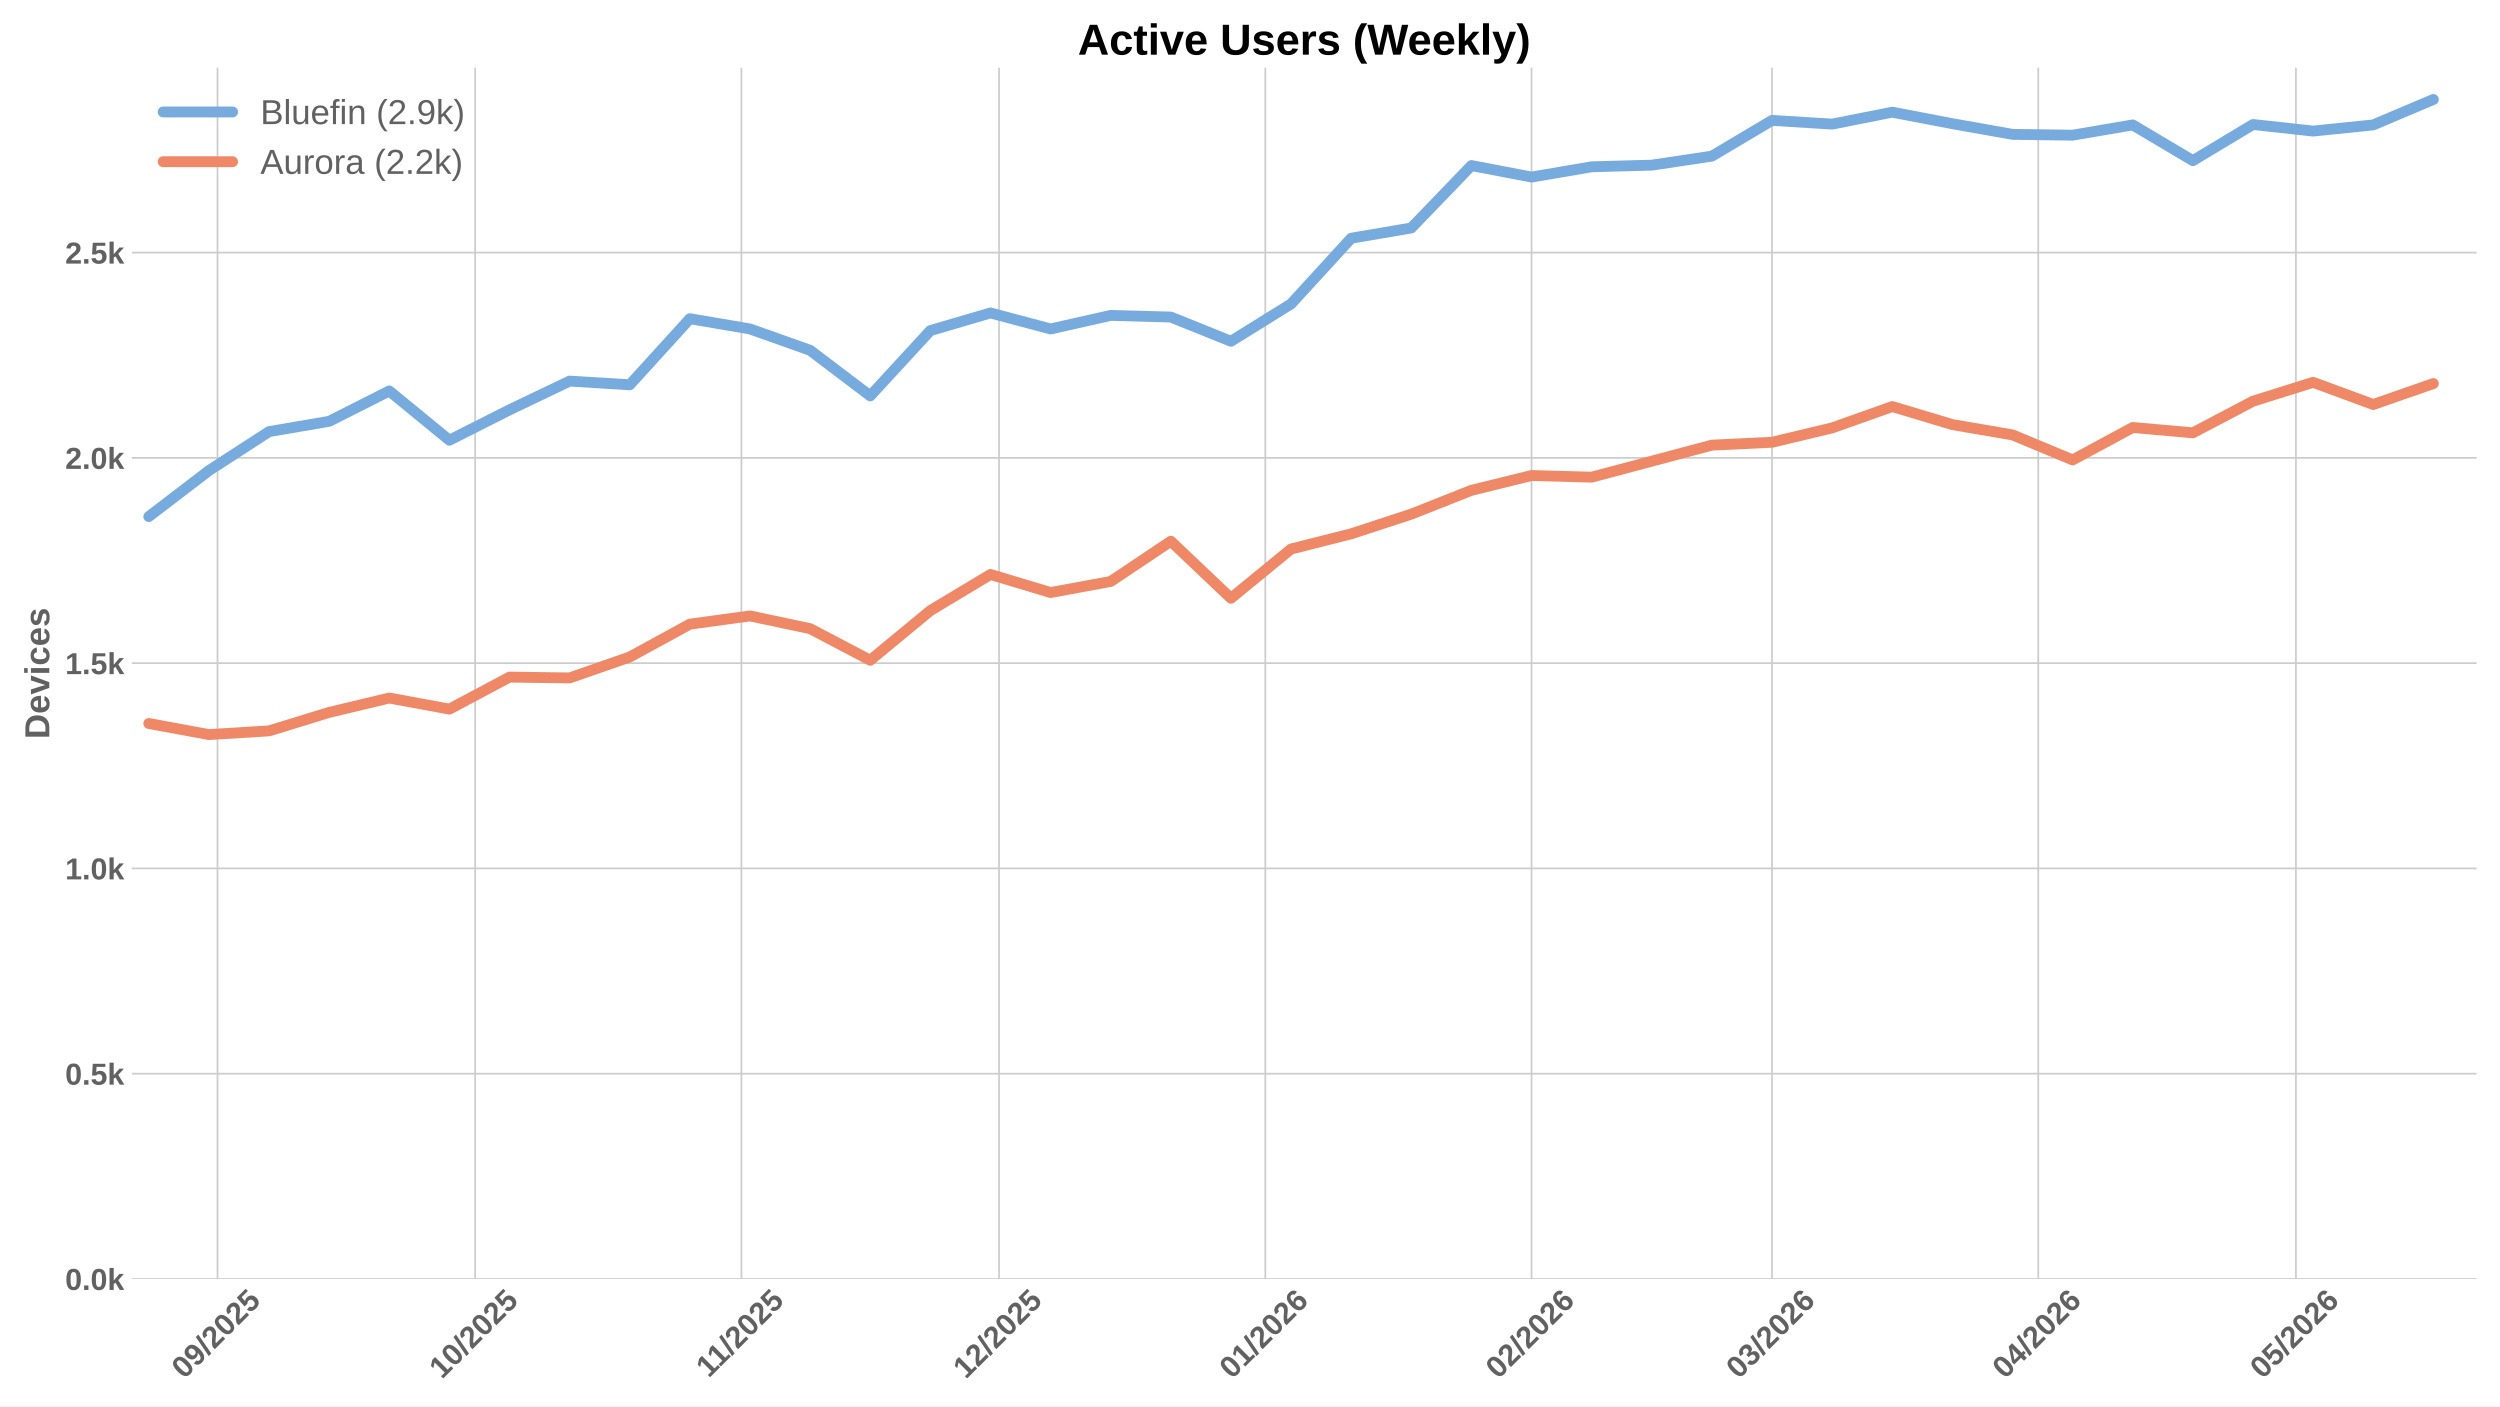
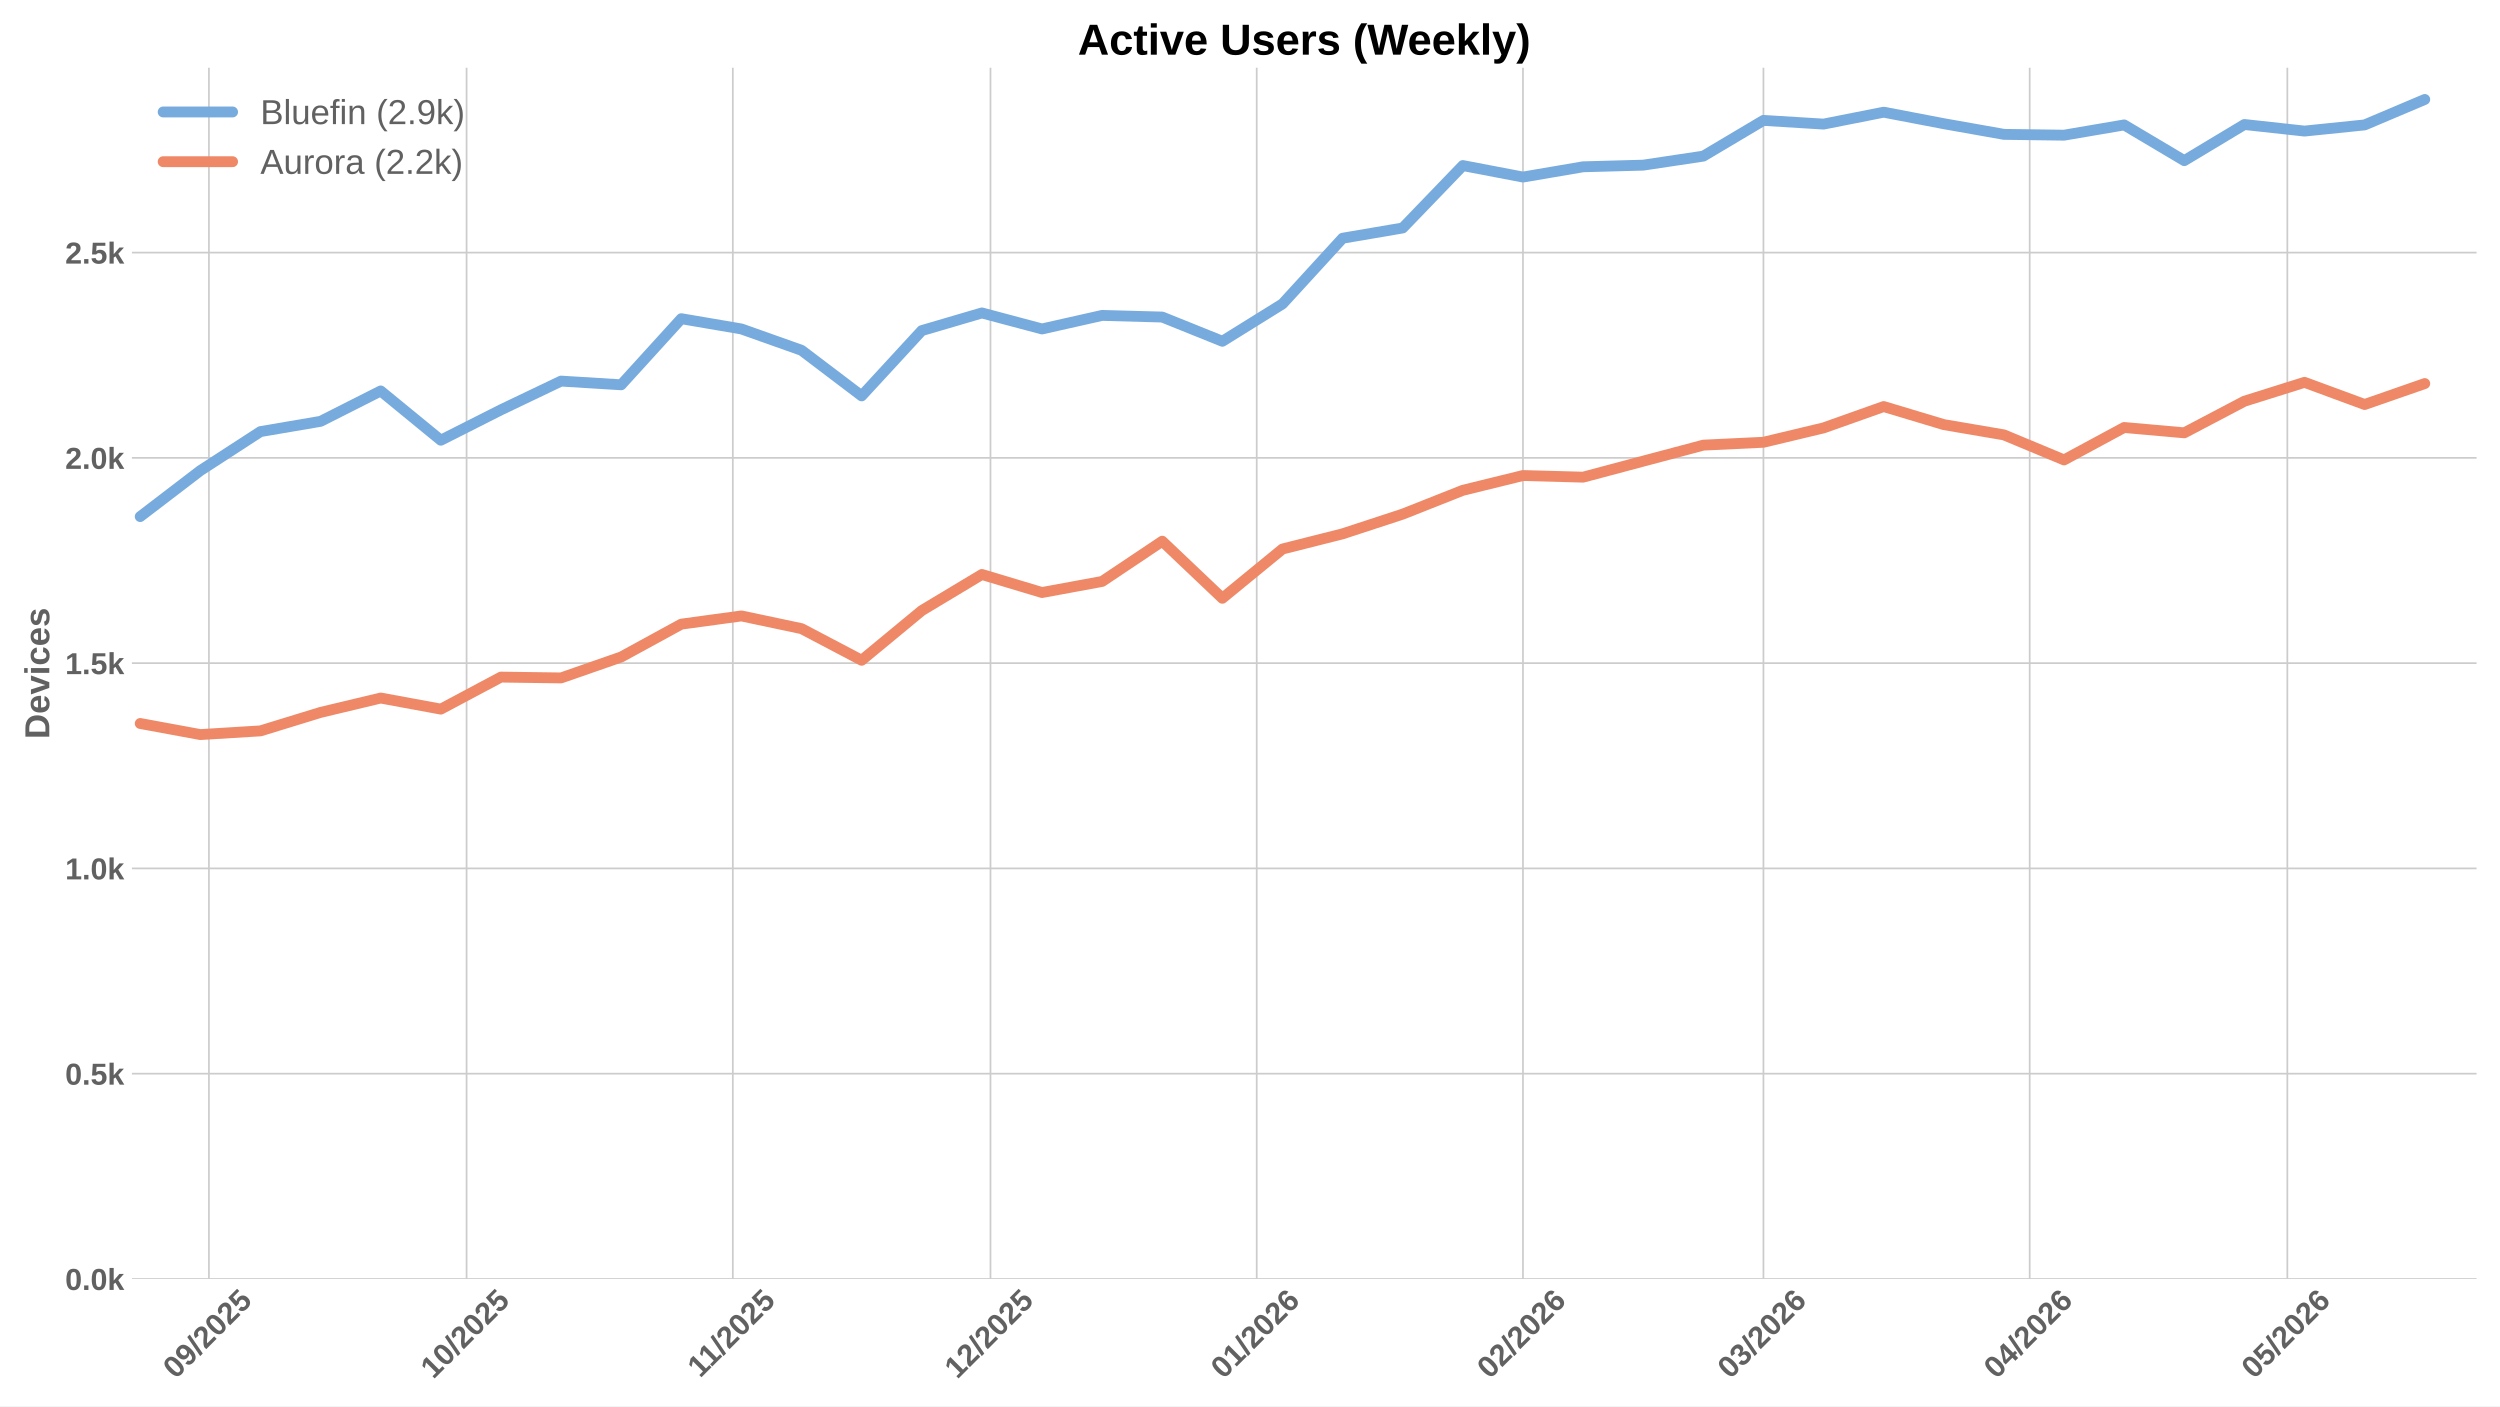
<svg xmlns="http://www.w3.org/2000/svg" xmlns:xlink="http://www.w3.org/1999/xlink" width="1152pt" height="648pt" viewBox="0 0 1152 648" version="1.1">
  <defs>
    <style type="text/css">*{stroke-linejoin: round; stroke-linecap: butt}</style>
  </defs>
  <g id="figure_1">
    <g id="patch_1">
      <path d="M 0 648  L 1152 648  L 1152 0  L 0 0  z " style="fill: #ffffff" />
    </g>
    <g id="axes_1">
      <g id="patch_2">
        <path d="M 60.78 589.343  L 1141.2 589.343  L 1141.2 31.2  L 60.78 31.2  z " style="fill: #ffffff" />
      </g>
      <g id="matplotlib.axis_1">
        <g id="xtick_1">
          <g id="line2d_1">
-             <path d="M 100.226 589.343  L 100.226 31.2  " clip-path="url(#pfe4af6a18e)" style="fill: none; stroke: #cccccc; stroke-width: 0.8; stroke-linecap: round" />
+             <path d="M 96.271 589.343  L 96.271 31.2  " clip-path="url(#p1159f4dcdb)" style="fill: none; stroke: #cccccc; stroke-width: 0.8; stroke-linecap: round" />
          </g>
          <g id="line2d_2" />
          <g id="text_1">
-             <g style="fill: #616161" transform="translate(84.89562 635.7977) rotate(-45) scale(0.14 -0.14)">
+             <g style="fill: #616161" transform="translate(80.9409 635.7977) rotate(-45) scale(0.14 -0.14)">
              <defs>
                <path id="LiberationSans-Bold-30" d="M 3297 2203  Q 3297 1088 2914 512  Q 2531 -63 1766 -63  Q 253 -63 253 2203  Q 253 2994 418 3494  Q 584 3994 915 4231  Q 1247 4469 1791 4469  Q 2572 4469 2934 3903  Q 3297 3338 3297 2203  z M 2416 2203  Q 2416 2813 2356 3150  Q 2297 3488 2165 3634  Q 2034 3781 1784 3781  Q 1519 3781 1383 3632  Q 1247 3484 1189 3148  Q 1131 2813 1131 2203  Q 1131 1600 1192 1261  Q 1253 922 1386 775  Q 1519 628 1772 628  Q 2022 628 2158 783  Q 2294 938 2355 1278  Q 2416 1619 2416 2203  z " transform="scale(0.015625)" />
                <path id="LiberationSans-Bold-39" d="M 3322 2272  Q 3322 1100 2894 518  Q 2466 -63 1678 -63  Q 1097 -63 767 185  Q 438 434 300 972  L 1125 1088  Q 1247 628 1688 628  Q 2056 628 2254 981  Q 2453 1334 2459 2028  Q 2341 1794 2070 1661  Q 1800 1528 1488 1528  Q 906 1528 564 1923  Q 222 2319 222 2994  Q 222 3688 623 4078  Q 1025 4469 1759 4469  Q 2550 4469 2936 3920  Q 3322 3372 3322 2272  z M 2394 2888  Q 2394 3297 2214 3539  Q 2034 3781 1738 3781  Q 1447 3781 1280 3570  Q 1113 3359 1113 2988  Q 1113 2622 1278 2401  Q 1444 2181 1741 2181  Q 2022 2181 2208 2373  Q 2394 2566 2394 2888  z " transform="scale(0.015625)" />
                <path id="LiberationSans-Bold-2f" d="M 63 -128  L 972 4638  L 1716 4638  L 822 -128  L 63 -128  z " transform="scale(0.015625)" />
                <path id="LiberationSans-Bold-32" d="M 222 0  L 222 609  Q 394 988 711 1347  Q 1028 1706 1509 2097  Q 1972 2472 2158 2715  Q 2344 2959 2344 3194  Q 2344 3769 1766 3769  Q 1484 3769 1336 3617  Q 1188 3466 1144 3163  L 259 3213  Q 334 3825 717 4147  Q 1100 4469 1759 4469  Q 2472 4469 2853 4144  Q 3234 3819 3234 3231  Q 3234 2922 3112 2672  Q 2991 2422 2800 2211  Q 2609 2000 2376 1815  Q 2144 1631 1925 1456  Q 1706 1281 1526 1103  Q 1347 925 1259 722  L 3303 722  L 3303 0  L 222 0  z " transform="scale(0.015625)" />
                <path id="LiberationSans-Bold-35" d="M 3381 1466  Q 3381 766 2945 351  Q 2509 -63 1750 -63  Q 1088 -63 689 235  Q 291 534 197 1100  L 1075 1172  Q 1144 891 1319 762  Q 1494 634 1759 634  Q 2088 634 2283 843  Q 2478 1053 2478 1447  Q 2478 1794 2293 2001  Q 2109 2209 1778 2209  Q 1413 2209 1181 1925  L 325 1925  L 478 4403  L 3125 4403  L 3125 3750  L 1275 3750  L 1203 2638  Q 1522 2919 2000 2919  Q 2628 2919 3004 2528  Q 3381 2138 3381 1466  z " transform="scale(0.015625)" />
              </defs>
              <use xlink:href="#LiberationSans-Bold-30" />
              <use xlink:href="#LiberationSans-Bold-39" transform="translate(55.61523 0)" />
              <use xlink:href="#LiberationSans-Bold-2f" transform="translate(111.2305 0)" />
              <use xlink:href="#LiberationSans-Bold-32" transform="translate(139.0137 0)" />
              <use xlink:href="#LiberationSans-Bold-30" transform="translate(194.6289 0)" />
              <use xlink:href="#LiberationSans-Bold-32" transform="translate(250.2441 0)" />
              <use xlink:href="#LiberationSans-Bold-35" transform="translate(305.8594 0)" />
            </g>
          </g>
        </g>
        <g id="xtick_2">
          <g id="line2d_3">
-             <path d="M 218.953 589.343  L 218.953 31.2  " clip-path="url(#pfe4af6a18e)" style="fill: none; stroke: #cccccc; stroke-width: 0.8; stroke-linecap: round" />
+             <path d="M 214.999 589.343  L 214.999 31.2  " clip-path="url(#p1159f4dcdb)" style="fill: none; stroke: #cccccc; stroke-width: 0.8; stroke-linecap: round" />
          </g>
          <g id="line2d_4" />
          <g id="text_2">
-             <g style="fill: #616161" transform="translate(203.6231 635.7977) rotate(-45) scale(0.14 -0.14)">
+             <g style="fill: #616161" transform="translate(199.6684 635.7977) rotate(-45) scale(0.14 -0.14)">
              <defs>
                <path id="LiberationSans-Bold-31" d="M 403 0  L 403 653  L 1494 653  L 1494 3656  L 438 2997  L 438 3688  L 1541 4403  L 2372 4403  L 2372 653  L 3381 653  L 3381 0  L 403 0  z " transform="scale(0.015625)" />
              </defs>
              <use xlink:href="#LiberationSans-Bold-31" />
              <use xlink:href="#LiberationSans-Bold-30" transform="translate(55.61523 0)" />
              <use xlink:href="#LiberationSans-Bold-2f" transform="translate(111.2305 0)" />
              <use xlink:href="#LiberationSans-Bold-32" transform="translate(139.0137 0)" />
              <use xlink:href="#LiberationSans-Bold-30" transform="translate(194.6289 0)" />
              <use xlink:href="#LiberationSans-Bold-32" transform="translate(250.2441 0)" />
              <use xlink:href="#LiberationSans-Bold-35" transform="translate(305.8594 0)" />
            </g>
          </g>
        </g>
        <g id="xtick_3">
          <g id="line2d_5">
-             <path d="M 341.638 589.343  L 341.638 31.2  " clip-path="url(#pfe4af6a18e)" style="fill: none; stroke: #cccccc; stroke-width: 0.8; stroke-linecap: round" />
+             <path d="M 337.684 589.343  L 337.684 31.2  " clip-path="url(#p1159f4dcdb)" style="fill: none; stroke: #cccccc; stroke-width: 0.8; stroke-linecap: round" />
          </g>
          <g id="line2d_6" />
          <g id="text_3">
-             <g style="fill: #616161" transform="translate(326.5804 635.2532) rotate(-45) scale(0.14 -0.14)">
+             <g style="fill: #616161" transform="translate(322.6257 635.2532) rotate(-45) scale(0.14 -0.14)">
              <use xlink:href="#LiberationSans-Bold-31" />
              <use xlink:href="#LiberationSans-Bold-31" transform="translate(50.11523 0)" />
              <use xlink:href="#LiberationSans-Bold-2f" transform="translate(105.7305 0)" />
              <use xlink:href="#LiberationSans-Bold-32" transform="translate(133.5137 0)" />
              <use xlink:href="#LiberationSans-Bold-30" transform="translate(189.1289 0)" />
              <use xlink:href="#LiberationSans-Bold-32" transform="translate(244.7441 0)" />
              <use xlink:href="#LiberationSans-Bold-35" transform="translate(300.3594 0)" />
            </g>
          </g>
        </g>
        <g id="xtick_4">
          <g id="line2d_7">
-             <path d="M 460.366 589.343  L 460.366 31.2  " clip-path="url(#pfe4af6a18e)" style="fill: none; stroke: #cccccc; stroke-width: 0.8; stroke-linecap: round" />
+             <path d="M 456.411 589.343  L 456.411 31.2  " clip-path="url(#p1159f4dcdb)" style="fill: none; stroke: #cccccc; stroke-width: 0.8; stroke-linecap: round" />
          </g>
          <g id="line2d_8" />
          <g id="text_4">
-             <g style="fill: #616161" transform="translate(445.0356 635.7977) rotate(-45) scale(0.14 -0.14)">
+             <g style="fill: #616161" transform="translate(441.0809 635.7977) rotate(-45) scale(0.14 -0.14)">
              <use xlink:href="#LiberationSans-Bold-31" />
              <use xlink:href="#LiberationSans-Bold-32" transform="translate(55.61523 0)" />
              <use xlink:href="#LiberationSans-Bold-2f" transform="translate(111.2305 0)" />
              <use xlink:href="#LiberationSans-Bold-32" transform="translate(139.0137 0)" />
              <use xlink:href="#LiberationSans-Bold-30" transform="translate(194.6289 0)" />
              <use xlink:href="#LiberationSans-Bold-32" transform="translate(250.2441 0)" />
              <use xlink:href="#LiberationSans-Bold-35" transform="translate(305.8594 0)" />
            </g>
          </g>
        </g>
        <g id="xtick_5">
          <g id="line2d_9">
-             <path d="M 583.051 589.343  L 583.051 31.2  " clip-path="url(#pfe4af6a18e)" style="fill: none; stroke: #cccccc; stroke-width: 0.8; stroke-linecap: round" />
+             <path d="M 579.096 589.343  L 579.096 31.2  " clip-path="url(#p1159f4dcdb)" style="fill: none; stroke: #cccccc; stroke-width: 0.8; stroke-linecap: round" />
          </g>
          <g id="line2d_10" />
          <g id="text_5">
-             <g style="fill: #616161" transform="translate(567.7207 635.7977) rotate(-45) scale(0.14 -0.14)">
+             <g style="fill: #616161" transform="translate(563.766 635.7977) rotate(-45) scale(0.14 -0.14)">
              <defs>
                <path id="LiberationSans-Bold-36" d="M 3328 1441  Q 3328 738 2934 337  Q 2541 -63 1847 -63  Q 1069 -63 651 482  Q 234 1028 234 2100  Q 234 3278 657 3873  Q 1081 4469 1869 4469  Q 2428 4469 2751 4222  Q 3075 3975 3209 3456  L 2381 3341  Q 2263 3775 1850 3775  Q 1497 3775 1295 3422  Q 1094 3069 1094 2350  Q 1234 2584 1484 2709  Q 1734 2834 2050 2834  Q 2641 2834 2984 2459  Q 3328 2084 3328 1441  z M 2447 1416  Q 2447 1791 2273 1989  Q 2100 2188 1797 2188  Q 1506 2188 1331 2002  Q 1156 1816 1156 1509  Q 1156 1125 1339 873  Q 1522 622 1819 622  Q 2116 622 2281 833  Q 2447 1044 2447 1416  z " transform="scale(0.015625)" />
              </defs>
              <use xlink:href="#LiberationSans-Bold-30" />
              <use xlink:href="#LiberationSans-Bold-31" transform="translate(55.61523 0)" />
              <use xlink:href="#LiberationSans-Bold-2f" transform="translate(111.2305 0)" />
              <use xlink:href="#LiberationSans-Bold-32" transform="translate(139.0137 0)" />
              <use xlink:href="#LiberationSans-Bold-30" transform="translate(194.6289 0)" />
              <use xlink:href="#LiberationSans-Bold-32" transform="translate(250.2441 0)" />
              <use xlink:href="#LiberationSans-Bold-36" transform="translate(305.8594 0)" />
            </g>
          </g>
        </g>
        <g id="xtick_6">
          <g id="line2d_11">
-             <path d="M 705.736 589.343  L 705.736 31.2  " clip-path="url(#pfe4af6a18e)" style="fill: none; stroke: #cccccc; stroke-width: 0.8; stroke-linecap: round" />
+             <path d="M 701.781 589.343  L 701.781 31.2  " clip-path="url(#p1159f4dcdb)" style="fill: none; stroke: #cccccc; stroke-width: 0.8; stroke-linecap: round" />
          </g>
          <g id="line2d_12" />
          <g id="text_6">
-             <g style="fill: #616161" transform="translate(690.4057 635.7977) rotate(-45) scale(0.14 -0.14)">
+             <g style="fill: #616161" transform="translate(686.451 635.7977) rotate(-45) scale(0.14 -0.14)">
              <use xlink:href="#LiberationSans-Bold-30" />
              <use xlink:href="#LiberationSans-Bold-32" transform="translate(55.61523 0)" />
              <use xlink:href="#LiberationSans-Bold-2f" transform="translate(111.2305 0)" />
              <use xlink:href="#LiberationSans-Bold-32" transform="translate(139.0137 0)" />
              <use xlink:href="#LiberationSans-Bold-30" transform="translate(194.6289 0)" />
              <use xlink:href="#LiberationSans-Bold-32" transform="translate(250.2441 0)" />
              <use xlink:href="#LiberationSans-Bold-36" transform="translate(305.8594 0)" />
            </g>
          </g>
        </g>
        <g id="xtick_7">
          <g id="line2d_13">
-             <path d="M 816.548 589.343  L 816.548 31.2  " clip-path="url(#pfe4af6a18e)" style="fill: none; stroke: #cccccc; stroke-width: 0.8; stroke-linecap: round" />
+             <path d="M 812.594 589.343  L 812.594 31.2  " clip-path="url(#p1159f4dcdb)" style="fill: none; stroke: #cccccc; stroke-width: 0.8; stroke-linecap: round" />
          </g>
          <g id="line2d_14" />
          <g id="text_7">
-             <g style="fill: #616161" transform="translate(801.218 635.7977) rotate(-45) scale(0.14 -0.14)">
+             <g style="fill: #616161" transform="translate(797.2633 635.7977) rotate(-45) scale(0.14 -0.14)">
              <defs>
                <path id="LiberationSans-Bold-33" d="M 3328 1222  Q 3328 603 2922 265  Q 2516 -72 1766 -72  Q 1056 -72 637 254  Q 219 581 147 1197  L 1041 1275  Q 1125 641 1763 641  Q 2078 641 2253 797  Q 2428 953 2428 1275  Q 2428 1569 2215 1725  Q 2003 1881 1584 1881  L 1278 1881  L 1278 2591  L 1566 2591  Q 1944 2591 2134 2745  Q 2325 2900 2325 3188  Q 2325 3459 2173 3614  Q 2022 3769 1731 3769  Q 1459 3769 1292 3619  Q 1125 3469 1100 3194  L 222 3256  Q 291 3825 694 4147  Q 1097 4469 1747 4469  Q 2438 4469 2827 4158  Q 3216 3847 3216 3297  Q 3216 2884 2973 2618  Q 2731 2353 2275 2266  L 2275 2253  Q 2781 2194 3054 1920  Q 3328 1647 3328 1222  z " transform="scale(0.015625)" />
              </defs>
              <use xlink:href="#LiberationSans-Bold-30" />
              <use xlink:href="#LiberationSans-Bold-33" transform="translate(55.61523 0)" />
              <use xlink:href="#LiberationSans-Bold-2f" transform="translate(111.2305 0)" />
              <use xlink:href="#LiberationSans-Bold-32" transform="translate(139.0137 0)" />
              <use xlink:href="#LiberationSans-Bold-30" transform="translate(194.6289 0)" />
              <use xlink:href="#LiberationSans-Bold-32" transform="translate(250.2441 0)" />
              <use xlink:href="#LiberationSans-Bold-36" transform="translate(305.8594 0)" />
            </g>
          </g>
        </g>
        <g id="xtick_8">
          <g id="line2d_15">
-             <path d="M 939.233 589.343  L 939.233 31.2  " clip-path="url(#pfe4af6a18e)" style="fill: none; stroke: #cccccc; stroke-width: 0.8; stroke-linecap: round" />
+             <path d="M 935.279 589.343  L 935.279 31.2  " clip-path="url(#p1159f4dcdb)" style="fill: none; stroke: #cccccc; stroke-width: 0.8; stroke-linecap: round" />
          </g>
          <g id="line2d_16" />
          <g id="text_8">
-             <g style="fill: #616161" transform="translate(923.9031 635.7977) rotate(-45) scale(0.14 -0.14)">
+             <g style="fill: #616161" transform="translate(919.9484 635.7977) rotate(-45) scale(0.14 -0.14)">
              <defs>
                <path id="LiberationSans-Bold-34" d="M 2938 897  L 2938 0  L 2100 0  L 2100 897  L 97 897  L 97 1556  L 1956 4403  L 2938 4403  L 2938 1550  L 3525 1550  L 3525 897  L 2938 897  z M 2100 2991  Q 2100 3159 2111 3356  Q 2122 3553 2128 3609  Q 2047 3434 1834 3103  L 813 1550  L 2100 1550  L 2100 2991  z " transform="scale(0.015625)" />
              </defs>
              <use xlink:href="#LiberationSans-Bold-30" />
              <use xlink:href="#LiberationSans-Bold-34" transform="translate(55.61523 0)" />
              <use xlink:href="#LiberationSans-Bold-2f" transform="translate(111.2305 0)" />
              <use xlink:href="#LiberationSans-Bold-32" transform="translate(139.0137 0)" />
              <use xlink:href="#LiberationSans-Bold-30" transform="translate(194.6289 0)" />
              <use xlink:href="#LiberationSans-Bold-32" transform="translate(250.2441 0)" />
              <use xlink:href="#LiberationSans-Bold-36" transform="translate(305.8594 0)" />
            </g>
          </g>
        </g>
        <g id="xtick_9">
          <g id="line2d_17">
-             <path d="M 1057.961 589.343  L 1057.961 31.2  " clip-path="url(#pfe4af6a18e)" style="fill: none; stroke: #cccccc; stroke-width: 0.8; stroke-linecap: round" />
+             <path d="M 1054.006 589.343  L 1054.006 31.2  " clip-path="url(#p1159f4dcdb)" style="fill: none; stroke: #cccccc; stroke-width: 0.8; stroke-linecap: round" />
          </g>
          <g id="line2d_18" />
          <g id="text_9">
-             <g style="fill: #616161" transform="translate(1042.631 635.7977) rotate(-45) scale(0.14 -0.14)">
+             <g style="fill: #616161" transform="translate(1038.676 635.7977) rotate(-45) scale(0.14 -0.14)">
              <use xlink:href="#LiberationSans-Bold-30" />
              <use xlink:href="#LiberationSans-Bold-35" transform="translate(55.61523 0)" />
              <use xlink:href="#LiberationSans-Bold-2f" transform="translate(111.2305 0)" />
              <use xlink:href="#LiberationSans-Bold-32" transform="translate(139.0137 0)" />
              <use xlink:href="#LiberationSans-Bold-30" transform="translate(194.6289 0)" />
              <use xlink:href="#LiberationSans-Bold-32" transform="translate(250.2441 0)" />
              <use xlink:href="#LiberationSans-Bold-36" transform="translate(305.8594 0)" />
            </g>
          </g>
        </g>
      </g>
      <g id="matplotlib.axis_2">
        <g id="ytick_1">
          <g id="line2d_19">
-             <path d="M 60.78 589.343  L 1141.2 589.343  " clip-path="url(#pfe4af6a18e)" style="fill: none; stroke: #cccccc; stroke-width: 0.8; stroke-linecap: round" />
+             <path d="M 60.78 589.343  L 1141.2 589.343  " clip-path="url(#p1159f4dcdb)" style="fill: none; stroke: #cccccc; stroke-width: 0.8; stroke-linecap: round" />
          </g>
          <g id="line2d_20" />
          <g id="text_10">
            <g style="fill: #616161" transform="translate(30.03469 594.416) scale(0.14 -0.14)">
              <defs>
                <path id="LiberationSans-Bold-2e" d="M 434 0  L 434 953  L 1338 953  L 1338 0  L 434 0  z " transform="scale(0.015625)" />
                <path id="LiberationSans-Bold-6b" d="M 2606 0  L 1703 1531  L 1325 1269  L 1325 0  L 447 0  L 447 4638  L 1325 4638  L 1325 1981  L 2531 3381  L 3475 3381  L 2288 2063  L 3566 0  L 2606 0  z " transform="scale(0.015625)" />
              </defs>
              <use xlink:href="#LiberationSans-Bold-30" />
              <use xlink:href="#LiberationSans-Bold-2e" transform="translate(55.61523 0)" />
              <use xlink:href="#LiberationSans-Bold-30" transform="translate(83.39844 0)" />
              <use xlink:href="#LiberationSans-Bold-6b" transform="translate(139.0137 0)" />
            </g>
          </g>
        </g>
        <g id="ytick_2">
          <g id="line2d_21">
-             <path d="M 60.78 494.754  L 1141.2 494.754  " clip-path="url(#pfe4af6a18e)" style="fill: none; stroke: #cccccc; stroke-width: 0.8; stroke-linecap: round" />
+             <path d="M 60.78 494.754  L 1141.2 494.754  " clip-path="url(#p1159f4dcdb)" style="fill: none; stroke: #cccccc; stroke-width: 0.8; stroke-linecap: round" />
          </g>
          <g id="line2d_22" />
          <g id="text_11">
            <g style="fill: #616161" transform="translate(30.03469 499.8267) scale(0.14 -0.14)">
              <use xlink:href="#LiberationSans-Bold-30" />
              <use xlink:href="#LiberationSans-Bold-2e" transform="translate(55.61523 0)" />
              <use xlink:href="#LiberationSans-Bold-35" transform="translate(83.39844 0)" />
              <use xlink:href="#LiberationSans-Bold-6b" transform="translate(139.0137 0)" />
            </g>
          </g>
        </g>
        <g id="ytick_3">
          <g id="line2d_23">
-             <path d="M 60.78 400.165  L 1141.2 400.165  " clip-path="url(#pfe4af6a18e)" style="fill: none; stroke: #cccccc; stroke-width: 0.8; stroke-linecap: round" />
+             <path d="M 60.78 400.165  L 1141.2 400.165  " clip-path="url(#p1159f4dcdb)" style="fill: none; stroke: #cccccc; stroke-width: 0.8; stroke-linecap: round" />
          </g>
          <g id="line2d_24" />
          <g id="text_12">
            <g style="fill: #616161" transform="translate(30.03469 405.2374) scale(0.14 -0.14)">
              <use xlink:href="#LiberationSans-Bold-31" />
              <use xlink:href="#LiberationSans-Bold-2e" transform="translate(55.61523 0)" />
              <use xlink:href="#LiberationSans-Bold-30" transform="translate(83.39844 0)" />
              <use xlink:href="#LiberationSans-Bold-6b" transform="translate(139.0137 0)" />
            </g>
          </g>
        </g>
        <g id="ytick_4">
          <g id="line2d_25">
-             <path d="M 60.78 305.575  L 1141.2 305.575  " clip-path="url(#pfe4af6a18e)" style="fill: none; stroke: #cccccc; stroke-width: 0.8; stroke-linecap: round" />
+             <path d="M 60.78 305.575  L 1141.2 305.575  " clip-path="url(#p1159f4dcdb)" style="fill: none; stroke: #cccccc; stroke-width: 0.8; stroke-linecap: round" />
          </g>
          <g id="line2d_26" />
          <g id="text_13">
            <g style="fill: #616161" transform="translate(30.03469 310.648) scale(0.14 -0.14)">
              <use xlink:href="#LiberationSans-Bold-31" />
              <use xlink:href="#LiberationSans-Bold-2e" transform="translate(55.61523 0)" />
              <use xlink:href="#LiberationSans-Bold-35" transform="translate(83.39844 0)" />
              <use xlink:href="#LiberationSans-Bold-6b" transform="translate(139.0137 0)" />
            </g>
          </g>
        </g>
        <g id="ytick_5">
          <g id="line2d_27">
-             <path d="M 60.78 210.986  L 1141.2 210.986  " clip-path="url(#pfe4af6a18e)" style="fill: none; stroke: #cccccc; stroke-width: 0.8; stroke-linecap: round" />
+             <path d="M 60.78 210.986  L 1141.2 210.986  " clip-path="url(#p1159f4dcdb)" style="fill: none; stroke: #cccccc; stroke-width: 0.8; stroke-linecap: round" />
          </g>
          <g id="line2d_28" />
          <g id="text_14">
            <g style="fill: #616161" transform="translate(30.03469 216.0587) scale(0.14 -0.14)">
              <use xlink:href="#LiberationSans-Bold-32" />
              <use xlink:href="#LiberationSans-Bold-2e" transform="translate(55.61523 0)" />
              <use xlink:href="#LiberationSans-Bold-30" transform="translate(83.39844 0)" />
              <use xlink:href="#LiberationSans-Bold-6b" transform="translate(139.0137 0)" />
            </g>
          </g>
        </g>
        <g id="ytick_6">
          <g id="line2d_29">
-             <path d="M 60.78 116.397  L 1141.2 116.397  " clip-path="url(#pfe4af6a18e)" style="fill: none; stroke: #cccccc; stroke-width: 0.8; stroke-linecap: round" />
+             <path d="M 60.78 116.397  L 1141.2 116.397  " clip-path="url(#p1159f4dcdb)" style="fill: none; stroke: #cccccc; stroke-width: 0.8; stroke-linecap: round" />
          </g>
          <g id="line2d_30" />
          <g id="text_15">
            <g style="fill: #616161" transform="translate(30.03469 121.4694) scale(0.14 -0.14)">
              <use xlink:href="#LiberationSans-Bold-32" />
              <use xlink:href="#LiberationSans-Bold-2e" transform="translate(55.61523 0)" />
              <use xlink:href="#LiberationSans-Bold-35" transform="translate(83.39844 0)" />
              <use xlink:href="#LiberationSans-Bold-6b" transform="translate(139.0137 0)" />
            </g>
          </g>
        </g>
        <g id="text_16">
          <g style="fill: #616161" transform="translate(22.71469 340.5153) rotate(-90) scale(0.16 -0.16)">
            <defs>
              <path id="LiberationSans-Bold-44" d="M 4353 2234  Q 4353 1553 4086 1045  Q 3819 538 3330 269  Q 2841 0 2209 0  L 428 0  L 428 4403  L 2022 4403  Q 3134 4403 3743 3842  Q 4353 3281 4353 2234  z M 3425 2234  Q 3425 2944 3056 3317  Q 2688 3691 2003 3691  L 1350 3691  L 1350 713  L 2131 713  Q 2725 713 3075 1122  Q 3425 1531 3425 2234  z " transform="scale(0.015625)" />
              <path id="LiberationSans-Bold-65" d="M 1831 -63  Q 1069 -63 659 389  Q 250 841 250 1706  Q 250 2544 665 2994  Q 1081 3444 1844 3444  Q 2572 3444 2956 2961  Q 3341 2478 3341 1547  L 3341 1522  L 1172 1522  Q 1172 1028 1355 776  Q 1538 525 1875 525  Q 2341 525 2463 928  L 3291 856  Q 2931 -63 1831 -63  z M 1831 2891  Q 1522 2891 1355 2675  Q 1188 2459 1178 2072  L 2491 2072  Q 2466 2481 2294 2686  Q 2122 2891 1831 2891  z " transform="scale(0.015625)" />
              <path id="LiberationSans-Bold-76" d="M 2284 0  L 1234 0  L 25 3381  L 953 3381  L 1544 1491  Q 1591 1334 1766 709  Q 1797 838 1894 1159  Q 1991 1481 2613 3381  L 3531 3381  L 2284 0  z " transform="scale(0.015625)" />
              <path id="LiberationSans-Bold-69" d="M 447 3991  L 447 4638  L 1325 4638  L 1325 3991  L 447 3991  z M 447 0  L 447 3381  L 1325 3381  L 1325 0  L 447 0  z " transform="scale(0.015625)" />
              <path id="LiberationSans-Bold-63" d="M 1856 -63  Q 1088 -63 669 395  Q 250 853 250 1672  Q 250 2509 672 2976  Q 1094 3444 1869 3444  Q 2466 3444 2856 3144  Q 3247 2844 3347 2316  L 2463 2272  Q 2425 2531 2275 2686  Q 2125 2841 1850 2841  Q 1172 2841 1172 1706  Q 1172 538 1863 538  Q 2113 538 2281 695  Q 2450 853 2491 1166  L 3372 1125  Q 3325 778 3123 506  Q 2922 234 2594 85  Q 2266 -63 1856 -63  z " transform="scale(0.015625)" />
              <path id="LiberationSans-Bold-73" d="M 3297 988  Q 3297 497 2895 217  Q 2494 -63 1784 -63  Q 1088 -63 717 157  Q 347 378 225 844  L 997 959  Q 1063 719 1223 619  Q 1384 519 1784 519  Q 2153 519 2322 612  Q 2491 706 2491 906  Q 2491 1069 2355 1164  Q 2219 1259 1894 1325  Q 1150 1472 890 1598  Q 631 1725 495 1926  Q 359 2128 359 2422  Q 359 2906 732 3176  Q 1106 3447 1791 3447  Q 2394 3447 2761 3212  Q 3128 2978 3219 2534  L 2441 2453  Q 2403 2659 2256 2761  Q 2109 2863 1791 2863  Q 1478 2863 1322 2783  Q 1166 2703 1166 2516  Q 1166 2369 1286 2283  Q 1406 2197 1691 2141  Q 2088 2059 2395 1973  Q 2703 1888 2889 1769  Q 3075 1650 3186 1464  Q 3297 1278 3297 988  z " transform="scale(0.015625)" />
            </defs>
            <use xlink:href="#LiberationSans-Bold-44" />
            <use xlink:href="#LiberationSans-Bold-65" transform="translate(72.2168 0)" />
            <use xlink:href="#LiberationSans-Bold-76" transform="translate(127.832 0)" />
            <use xlink:href="#LiberationSans-Bold-69" transform="translate(183.4473 0)" />
            <use xlink:href="#LiberationSans-Bold-63" transform="translate(211.2305 0)" />
            <use xlink:href="#LiberationSans-Bold-65" transform="translate(266.8457 0)" />
            <use xlink:href="#LiberationSans-Bold-73" transform="translate(322.4609 0)" />
          </g>
        </g>
      </g>
      <g id="line2d_31">
-         <path d="M 68.565 238.038  L 96.268 216.85  L 123.971 198.878  L 151.674 194.149  L 179.378 180.15  L 207.081 202.851  L 234.784 188.852  L 262.487 175.61  L 290.19 177.312  L 317.893 146.854  L 345.596 151.584  L 373.299 161.421  L 401.002 182.42  L 428.705 152.341  L 456.408 144.206  L 484.111 151.584  L 511.814 145.341  L 539.518 146.098  L 567.221 157.259  L 594.924 140.044  L 622.627 109.775  L 650.33 105.046  L 678.033 76.291  L 705.736 81.588  L 733.439 76.858  L 761.142 76.102  L 788.845 71.94  L 816.548 55.481  L 844.251 57.184  L 871.954 51.698  L 899.658 56.995  L 927.361 61.913  L 955.064 62.292  L 982.767 57.562  L 1010.47 74.021  L 1038.173 57.373  L 1065.876 60.4  L 1093.579 57.562  L 1121.282 45.833  " clip-path="url(#pfe4af6a18e)" style="fill: none; stroke: #77aadd; stroke-width: 5; stroke-linecap: round" />
+         <path d="M 64.611 238.038  L 92.314 216.85  L 120.017 198.878  L 147.72 194.149  L 175.423 180.15  L 203.126 202.851  L 230.829 188.852  L 258.532 175.61  L 286.235 177.312  L 313.938 146.854  L 341.641 151.584  L 369.344 161.421  L 397.047 182.42  L 424.751 152.341  L 452.454 144.206  L 480.157 151.584  L 507.86 145.341  L 535.563 146.098  L 563.266 157.259  L 590.969 140.044  L 618.672 109.775  L 646.375 105.046  L 674.078 76.291  L 701.781 81.588  L 729.484 76.858  L 757.187 76.102  L 784.891 71.94  L 812.594 55.481  L 840.297 57.184  L 868 51.698  L 895.703 56.995  L 923.406 61.913  L 951.109 62.292  L 978.812 57.562  L 1006.515 74.021  L 1034.218 57.373  L 1061.921 60.4  L 1089.624 57.562  L 1117.327 45.833  " clip-path="url(#p1159f4dcdb)" style="fill: none; stroke: #77aadd; stroke-width: 5; stroke-linecap: round" />
      </g>
      <g id="line2d_32">
-         <path d="M 68.565 333.384  L 96.268 338.492  L 123.971 336.79  L 151.674 328.277  L 179.378 321.655  L 207.081 326.763  L 234.784 312.007  L 262.487 312.386  L 290.19 302.738  L 317.893 287.603  L 345.596 283.82  L 373.299 289.684  L 401.002 304.251  L 428.705 281.36  L 456.408 264.713  L 484.111 273.037  L 511.814 267.929  L 539.518 249.389  L 567.221 275.685  L 594.924 252.984  L 622.627 245.984  L 650.33 236.903  L 678.033 225.931  L 705.736 219.121  L 733.439 219.877  L 761.142 212.499  L 788.845 205.121  L 816.548 203.797  L 844.251 197.176  L 871.954 187.339  L 899.658 195.662  L 927.361 200.392  L 955.064 211.932  L 982.767 196.987  L 1010.47 199.446  L 1038.173 184.879  L 1065.876 176.177  L 1093.579 186.393  L 1121.282 176.745  " clip-path="url(#pfe4af6a18e)" style="fill: none; stroke: #ee8866; stroke-width: 5; stroke-linecap: round" />
+         <path d="M 64.611 333.384  L 92.314 338.492  L 120.017 336.79  L 147.72 328.277  L 175.423 321.655  L 203.126 326.763  L 230.829 312.007  L 258.532 312.386  L 286.235 302.738  L 313.938 287.603  L 341.641 283.82  L 369.344 289.684  L 397.047 304.251  L 424.751 281.36  L 452.454 264.713  L 480.157 273.037  L 507.86 267.929  L 535.563 249.389  L 563.266 275.685  L 590.969 252.984  L 618.672 245.984  L 646.375 236.903  L 674.078 225.931  L 701.781 219.121  L 729.484 219.877  L 757.187 212.499  L 784.891 205.121  L 812.594 203.797  L 840.297 197.176  L 868 187.339  L 895.703 195.662  L 923.406 200.392  L 951.109 211.932  L 978.812 196.987  L 1006.515 199.446  L 1034.218 184.879  L 1061.921 176.177  L 1089.624 186.393  L 1117.327 176.745  " clip-path="url(#p1159f4dcdb)" style="fill: none; stroke: #ee8866; stroke-width: 5; stroke-linecap: round" />
      </g>
      <g id="patch_3">
        <path d="M 60.78 589.343  L 60.78 31.2  " style="fill: none" />
      </g>
      <g id="patch_4">
        <path d="M 1141.2 589.343  L 1141.2 31.2  " style="fill: none" />
      </g>
      <g id="patch_5">
        <path d="M 60.78 589.343  L 1141.2 589.343  " style="fill: none" />
      </g>
      <g id="patch_6">
        <path d="M 60.78 31.2  L 1141.2 31.2  " style="fill: none" />
      </g>
      <g id="text_17">
        <g transform="translate(496.6791 25.2) scale(0.2 -0.2)">
          <defs>
            <path id="LiberationSans-Bold-41" d="M 3541 0  L 3150 1125  L 1472 1125  L 1081 0  L 159 0  L 1766 4403  L 2853 4403  L 4453 0  L 3541 0  z M 2309 3725  L 2291 3656  Q 2259 3544 2215 3400  Q 2172 3256 1678 1819  L 2944 1819  L 2509 3084  L 2375 3509  L 2309 3725  z " transform="scale(0.015625)" />
            <path id="LiberationSans-Bold-74" d="M 1313 -56  Q 925 -56 715 155  Q 506 366 506 794  L 506 2788  L 78 2788  L 78 3381  L 550 3381  L 825 4175  L 1375 4175  L 1375 3381  L 2016 3381  L 2016 2788  L 1375 2788  L 1375 1031  Q 1375 784 1469 667  Q 1563 550 1759 550  Q 1863 550 2053 594  L 2053 50  Q 1728 -56 1313 -56  z " transform="scale(0.015625)" />
            <path id="LiberationSans-Bold-20" transform="scale(0.015625)" />
            <path id="LiberationSans-Bold-55" d="M 2259 -63  Q 1350 -63 867 381  Q 384 825 384 1650  L 384 4403  L 1306 4403  L 1306 1722  Q 1306 1200 1554 929  Q 1803 659 2284 659  Q 2778 659 3043 942  Q 3309 1225 3309 1753  L 3309 4403  L 4231 4403  L 4231 1697  Q 4231 859 3714 398  Q 3197 -63 2259 -63  z " transform="scale(0.015625)" />
            <path id="LiberationSans-Bold-72" d="M 447 0  L 447 2588  Q 447 2866 439 3052  Q 431 3238 422 3381  L 1259 3381  Q 1269 3325 1284 3039  Q 1300 2753 1300 2659  L 1313 2659  Q 1441 3016 1541 3161  Q 1641 3306 1778 3376  Q 1916 3447 2122 3447  Q 2291 3447 2394 3400  L 2394 2666  Q 2181 2713 2019 2713  Q 1691 2713 1508 2447  Q 1325 2181 1325 1659  L 1325 0  L 447 0  z " transform="scale(0.015625)" />
            <path id="LiberationSans-Bold-28" d="M 1247 -1328  Q 756 -622 537 81  Q 319 784 319 1659  Q 319 2531 537 3232  Q 756 3934 1247 4638  L 2125 4638  Q 1631 3925 1407 3219  Q 1184 2513 1184 1656  Q 1184 803 1406 101  Q 1628 -600 2125 -1328  L 1247 -1328  z " transform="scale(0.015625)" />
            <path id="LiberationSans-Bold-57" d="M 4897 0  L 3803 0  L 3206 2547  Q 3097 2997 3022 3488  Q 2947 3078 2900 2864  Q 2853 2650 2234 0  L 1141 0  L 6 4403  L 941 4403  L 1578 1559  L 1722 872  Q 1809 1306 1892 1701  Q 1975 2097 2516 4403  L 3547 4403  L 4103 2059  Q 4169 1797 4325 872  L 4403 1234  L 4569 1953  L 5100 4403  L 6034 4403  L 4897 0  z " transform="scale(0.015625)" />
            <path id="LiberationSans-Bold-6c" d="M 447 0  L 447 4638  L 1325 4638  L 1325 0  L 447 0  z " transform="scale(0.015625)" />
            <path id="LiberationSans-Bold-79" d="M 884 -1328  Q 569 -1328 331 -1288  L 331 -663  Q 497 -688 634 -688  Q 822 -688 945 -628  Q 1069 -569 1167 -431  Q 1266 -294 1388 34  L 50 3381  L 978 3381  L 1509 1797  Q 1634 1456 1825 753  L 1903 1050  L 2106 1784  L 2606 3381  L 3525 3381  L 2188 -178  Q 1919 -828 1630 -1078  Q 1341 -1328 884 -1328  z " transform="scale(0.015625)" />
            <path id="LiberationSans-Bold-29" d="M 6 -1328  Q 506 -597 726 101  Q 947 800 947 1656  Q 947 2516 722 3223  Q 497 3931 6 4638  L 884 4638  Q 1378 3928 1595 3225  Q 1813 2522 1813 1659  Q 1813 791 1595 87  Q 1378 -616 884 -1328  L 6 -1328  z " transform="scale(0.015625)" />
          </defs>
          <use xlink:href="#LiberationSans-Bold-41" />
          <use xlink:href="#LiberationSans-Bold-63" transform="translate(72.2168 0)" />
          <use xlink:href="#LiberationSans-Bold-74" transform="translate(127.832 0)" />
          <use xlink:href="#LiberationSans-Bold-69" transform="translate(161.1328 0)" />
          <use xlink:href="#LiberationSans-Bold-76" transform="translate(188.916 0)" />
          <use xlink:href="#LiberationSans-Bold-65" transform="translate(244.5312 0)" />
          <use xlink:href="#LiberationSans-Bold-20" transform="translate(300.1465 0)" />
          <use xlink:href="#LiberationSans-Bold-55" transform="translate(327.9297 0)" />
          <use xlink:href="#LiberationSans-Bold-73" transform="translate(400.1465 0)" />
          <use xlink:href="#LiberationSans-Bold-65" transform="translate(455.7617 0)" />
          <use xlink:href="#LiberationSans-Bold-72" transform="translate(511.377 0)" />
          <use xlink:href="#LiberationSans-Bold-73" transform="translate(550.293 0)" />
          <use xlink:href="#LiberationSans-Bold-20" transform="translate(605.9082 0)" />
          <use xlink:href="#LiberationSans-Bold-28" transform="translate(633.6914 0)" />
          <use xlink:href="#LiberationSans-Bold-57" transform="translate(666.9922 0)" />
          <use xlink:href="#LiberationSans-Bold-65" transform="translate(759.627 0)" />
          <use xlink:href="#LiberationSans-Bold-65" transform="translate(815.2422 0)" />
          <use xlink:href="#LiberationSans-Bold-6b" transform="translate(870.8574 0)" />
          <use xlink:href="#LiberationSans-Bold-6c" transform="translate(926.4727 0)" />
          <use xlink:href="#LiberationSans-Bold-79" transform="translate(954.2559 0)" />
          <use xlink:href="#LiberationSans-Bold-29" transform="translate(1009.871 0)" />
        </g>
      </g>
      <g id="legend_1">
        <g id="line2d_33">
          <path d="M 75.18 51.595  L 91.18 51.595  L 107.18 51.595  " style="fill: none; stroke: #77aadd; stroke-width: 5; stroke-linecap: round" />
        </g>
        <g id="text_18">
          <g style="fill: #616161" transform="translate(119.98 57.195) scale(0.16 -0.16)">
            <defs>
              <path id="LiberationSans-42" d="M 3931 1241  Q 3931 653 3503 326  Q 3075 0 2313 0  L 525 0  L 525 4403  L 2125 4403  Q 3675 4403 3675 3334  Q 3675 2944 3456 2678  Q 3238 2413 2838 2322  Q 3363 2259 3647 1970  Q 3931 1681 3931 1241  z M 3075 3263  Q 3075 3619 2831 3772  Q 2588 3925 2125 3925  L 1122 3925  L 1122 2531  L 2125 2531  Q 2603 2531 2839 2711  Q 3075 2891 3075 3263  z M 3328 1288  Q 3328 2066 2234 2066  L 1122 2066  L 1122 478  L 2281 478  Q 2828 478 3078 681  Q 3328 884 3328 1288  z " transform="scale(0.015625)" />
              <path id="LiberationSans-6c" d="M 431 0  L 431 4638  L 994 4638  L 994 0  L 431 0  z " transform="scale(0.015625)" />
              <path id="LiberationSans-75" d="M 981 3381  L 981 1238  Q 981 903 1047 718  Q 1113 534 1256 453  Q 1400 372 1678 372  Q 2084 372 2318 650  Q 2553 928 2553 1422  L 2553 3381  L 3116 3381  L 3116 722  Q 3116 131 3134 0  L 2603 0  Q 2600 16 2597 84  Q 2594 153 2589 242  Q 2584 331 2578 578  L 2569 578  Q 2375 228 2120 82  Q 1866 -63 1488 -63  Q 931 -63 673 214  Q 416 491 416 1128  L 416 3381  L 981 3381  z " transform="scale(0.015625)" />
              <path id="LiberationSans-65" d="M 863 1572  Q 863 991 1103 675  Q 1344 359 1806 359  Q 2172 359 2392 506  Q 2613 653 2691 878  L 3184 738  Q 2881 -63 1806 -63  Q 1056 -63 664 384  Q 272 831 272 1713  Q 272 2550 664 2997  Q 1056 3444 1784 3444  Q 3275 3444 3275 1647  L 3275 1572  L 863 1572  z M 2694 2003  Q 2647 2538 2422 2783  Q 2197 3028 1775 3028  Q 1366 3028 1127 2754  Q 888 2481 869 2003  L 2694 2003  z " transform="scale(0.015625)" />
              <path id="LiberationSans-66" d="M 1128 2972  L 1128 0  L 566 0  L 566 2972  L 91 2972  L 91 3381  L 566 3381  L 566 3763  Q 566 4225 769 4428  Q 972 4631 1391 4631  Q 1625 4631 1788 4594  L 1788 4166  Q 1647 4191 1538 4191  Q 1322 4191 1225 4081  Q 1128 3972 1128 3684  L 1128 3381  L 1788 3381  L 1788 2972  L 1128 2972  z " transform="scale(0.015625)" />
              <path id="LiberationSans-69" d="M 428 4100  L 428 4638  L 991 4638  L 991 4100  L 428 4100  z M 428 0  L 428 3381  L 991 3381  L 991 0  L 428 0  z " transform="scale(0.015625)" />
              <path id="LiberationSans-6e" d="M 2578 0  L 2578 2144  Q 2578 2478 2512 2662  Q 2447 2847 2303 2928  Q 2159 3009 1881 3009  Q 1475 3009 1240 2731  Q 1006 2453 1006 1959  L 1006 0  L 444 0  L 444 2659  Q 444 3250 425 3381  L 956 3381  Q 959 3366 962 3297  Q 966 3228 970 3139  Q 975 3050 981 2803  L 991 2803  Q 1184 3153 1439 3298  Q 1694 3444 2072 3444  Q 2628 3444 2886 3167  Q 3144 2891 3144 2253  L 3144 0  L 2578 0  z " transform="scale(0.015625)" />
              <path id="LiberationSans-20" transform="scale(0.015625)" />
              <path id="LiberationSans-28" d="M 397 1663  Q 397 2566 680 3284  Q 963 4003 1550 4638  L 2094 4638  Q 1509 3988 1236 3256  Q 963 2525 963 1656  Q 963 791 1233 62  Q 1503 -666 2094 -1325  L 1550 -1325  Q 959 -688 678 32  Q 397 753 397 1650  L 397 1663  z " transform="scale(0.015625)" />
              <path id="LiberationSans-32" d="M 322 0  L 322 397  Q 481 763 711 1042  Q 941 1322 1194 1548  Q 1447 1775 1695 1969  Q 1944 2163 2144 2356  Q 2344 2550 2467 2762  Q 2591 2975 2591 3244  Q 2591 3606 2378 3806  Q 2166 4006 1788 4006  Q 1428 4006 1195 3811  Q 963 3616 922 3263  L 347 3316  Q 409 3844 795 4156  Q 1181 4469 1788 4469  Q 2453 4469 2811 4155  Q 3169 3841 3169 3263  Q 3169 3006 3051 2753  Q 2934 2500 2703 2247  Q 2472 1994 1819 1463  Q 1459 1169 1246 933  Q 1034 697 941 478  L 3238 478  L 3238 0  L 322 0  z " transform="scale(0.015625)" />
              <path id="LiberationSans-2e" d="M 584 0  L 584 684  L 1194 684  L 1194 0  L 584 0  z " transform="scale(0.015625)" />
              <path id="LiberationSans-39" d="M 3256 2291  Q 3256 1156 2842 546  Q 2428 -63 1663 -63  Q 1147 -63 836 154  Q 525 372 391 856  L 928 941  Q 1097 391 1672 391  Q 2156 391 2422 841  Q 2688 1291 2700 2125  Q 2575 1844 2272 1673  Q 1969 1503 1606 1503  Q 1013 1503 656 1909  Q 300 2316 300 2988  Q 300 3678 687 4073  Q 1075 4469 1766 4469  Q 2500 4469 2878 3925  Q 3256 3381 3256 2291  z M 2644 2834  Q 2644 3366 2400 3689  Q 2156 4013 1747 4013  Q 1341 4013 1106 3736  Q 872 3459 872 2988  Q 872 2506 1106 2226  Q 1341 1947 1741 1947  Q 1984 1947 2193 2058  Q 2403 2169 2523 2372  Q 2644 2575 2644 2834  z " transform="scale(0.015625)" />
              <path id="LiberationSans-6b" d="M 2550 0  L 1406 1544  L 994 1203  L 994 0  L 431 0  L 431 4638  L 994 4638  L 994 1741  L 2478 3381  L 3138 3381  L 1766 1928  L 3209 0  L 2550 0  z " transform="scale(0.015625)" />
              <path id="LiberationSans-29" d="M 1734 1650  Q 1734 747 1451 28  Q 1169 -691 581 -1325  L 38 -1325  Q 625 -669 897 57  Q 1169 784 1169 1656  Q 1169 2528 895 3256  Q 622 3984 38 4638  L 581 4638  Q 1172 4000 1453 3279  Q 1734 2559 1734 1663  L 1734 1650  z " transform="scale(0.015625)" />
            </defs>
            <use xlink:href="#LiberationSans-42" />
            <use xlink:href="#LiberationSans-6c" transform="translate(66.69922 0)" />
            <use xlink:href="#LiberationSans-75" transform="translate(88.91602 0)" />
            <use xlink:href="#LiberationSans-65" transform="translate(144.5312 0)" />
            <use xlink:href="#LiberationSans-66" transform="translate(200.1465 0)" />
            <use xlink:href="#LiberationSans-69" transform="translate(227.9297 0)" />
            <use xlink:href="#LiberationSans-6e" transform="translate(250.1465 0)" />
            <use xlink:href="#LiberationSans-20" transform="translate(305.7617 0)" />
            <use xlink:href="#LiberationSans-28" transform="translate(333.5449 0)" />
            <use xlink:href="#LiberationSans-32" transform="translate(366.8457 0)" />
            <use xlink:href="#LiberationSans-2e" transform="translate(422.4609 0)" />
            <use xlink:href="#LiberationSans-39" transform="translate(450.2441 0)" />
            <use xlink:href="#LiberationSans-6b" transform="translate(505.8594 0)" />
            <use xlink:href="#LiberationSans-29" transform="translate(555.8594 0)" />
          </g>
        </g>
        <g id="line2d_34">
          <path d="M 75.18 74.51  L 91.18 74.51  L 107.18 74.51  " style="fill: none; stroke: #ee8866; stroke-width: 5; stroke-linecap: round" />
        </g>
        <g id="text_19">
          <g style="fill: #616161" transform="translate(119.98 80.11) scale(0.16 -0.16)">
            <defs>
              <path id="LiberationSans-41" d="M 3647 0  L 3144 1288  L 1138 1288  L 631 0  L 13 0  L 1809 4403  L 2488 4403  L 4256 0  L 3647 0  z M 2141 3953  L 2113 3866  Q 2034 3606 1881 3200  L 1319 1753  L 2966 1753  L 2400 3206  Q 2313 3422 2225 3694  L 2141 3953  z " transform="scale(0.015625)" />
              <path id="LiberationSans-72" d="M 444 0  L 444 2594  Q 444 2950 425 3381  L 956 3381  Q 981 2806 981 2691  L 994 2691  Q 1128 3125 1303 3284  Q 1478 3444 1797 3444  Q 1909 3444 2025 3413  L 2025 2897  Q 1913 2928 1725 2928  Q 1375 2928 1190 2626  Q 1006 2325 1006 1763  L 1006 0  L 444 0  z " transform="scale(0.015625)" />
              <path id="LiberationSans-6f" d="M 3291 1694  Q 3291 806 2900 371  Q 2509 -63 1766 -63  Q 1025 -63 647 389  Q 269 841 269 1694  Q 269 3444 1784 3444  Q 2559 3444 2925 3017  Q 3291 2591 3291 1694  z M 2700 1694  Q 2700 2394 2492 2711  Q 2284 3028 1794 3028  Q 1300 3028 1079 2704  Q 859 2381 859 1694  Q 859 1025 1076 689  Q 1294 353 1759 353  Q 2266 353 2483 678  Q 2700 1003 2700 1694  z " transform="scale(0.015625)" />
              <path id="LiberationSans-61" d="M 1294 -63  Q 784 -63 528 206  Q 272 475 272 944  Q 272 1469 617 1750  Q 963 2031 1731 2050  L 2491 2063  L 2491 2247  Q 2491 2659 2316 2837  Q 2141 3016 1766 3016  Q 1388 3016 1216 2887  Q 1044 2759 1009 2478  L 422 2531  Q 566 3444 1778 3444  Q 2416 3444 2737 3151  Q 3059 2859 3059 2306  L 3059 850  Q 3059 600 3125 473  Q 3191 347 3375 347  Q 3456 347 3559 369  L 3559 19  Q 3347 -31 3125 -31  Q 2813 -31 2670 133  Q 2528 297 2509 647  L 2491 647  Q 2275 259 1989 98  Q 1703 -63 1294 -63  z M 1422 359  Q 1731 359 1972 500  Q 2213 641 2352 886  Q 2491 1131 2491 1391  L 2491 1669  L 1875 1656  Q 1478 1650 1273 1575  Q 1069 1500 959 1344  Q 850 1188 850 934  Q 850 659 998 509  Q 1147 359 1422 359  z " transform="scale(0.015625)" />
            </defs>
            <use xlink:href="#LiberationSans-41" />
            <use xlink:href="#LiberationSans-75" transform="translate(66.69922 0)" />
            <use xlink:href="#LiberationSans-72" transform="translate(122.3145 0)" />
            <use xlink:href="#LiberationSans-6f" transform="translate(155.6152 0)" />
            <use xlink:href="#LiberationSans-72" transform="translate(211.2305 0)" />
            <use xlink:href="#LiberationSans-61" transform="translate(244.5312 0)" />
            <use xlink:href="#LiberationSans-20" transform="translate(300.1465 0)" />
            <use xlink:href="#LiberationSans-28" transform="translate(327.9297 0)" />
            <use xlink:href="#LiberationSans-32" transform="translate(361.2305 0)" />
            <use xlink:href="#LiberationSans-2e" transform="translate(416.8457 0)" />
            <use xlink:href="#LiberationSans-32" transform="translate(444.6289 0)" />
            <use xlink:href="#LiberationSans-6b" transform="translate(500.2441 0)" />
            <use xlink:href="#LiberationSans-29" transform="translate(550.2441 0)" />
          </g>
        </g>
      </g>
    </g>
  </g>
  <defs>
-     <clipPath id="pfe4af6a18e">
+     <clipPath id="p1159f4dcdb">
      <rect x="60.78" y="31.2" width="1080.42" height="558.143" />
    </clipPath>
  </defs>
</svg>
